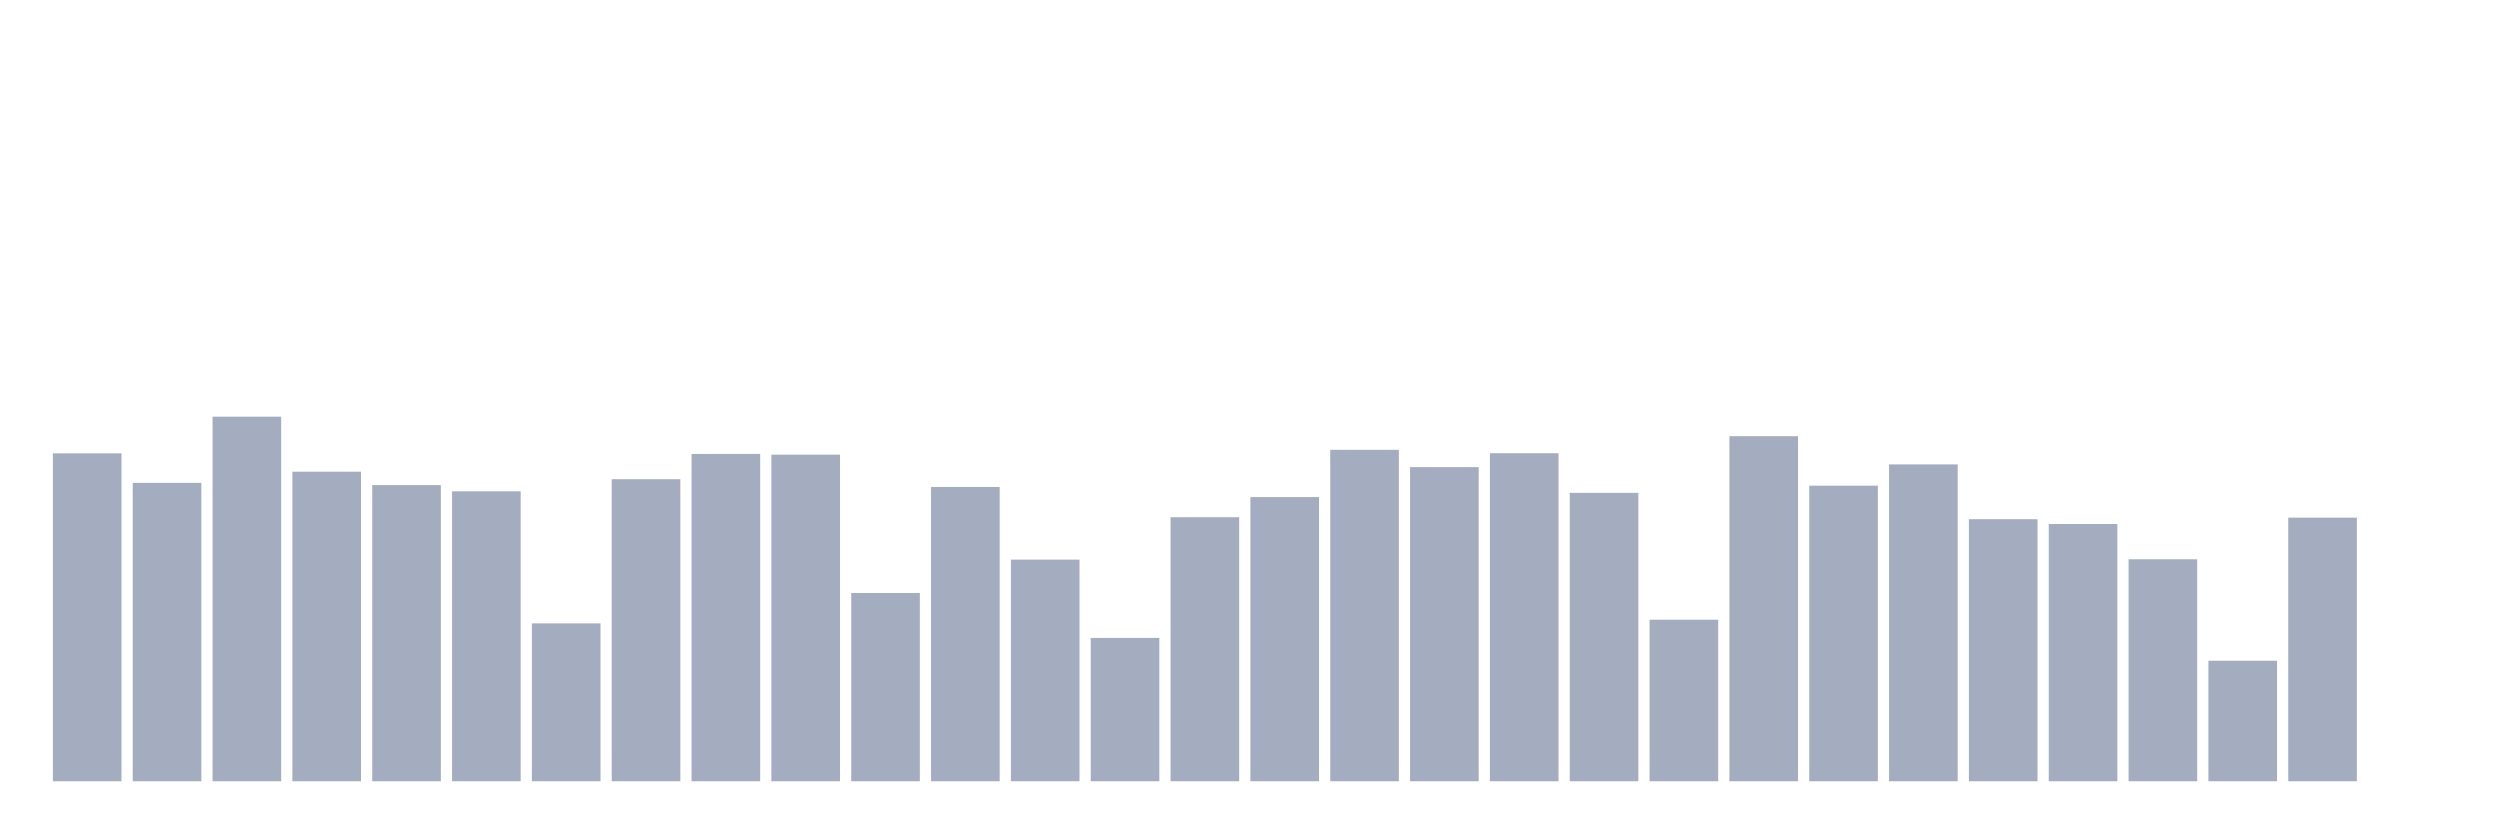
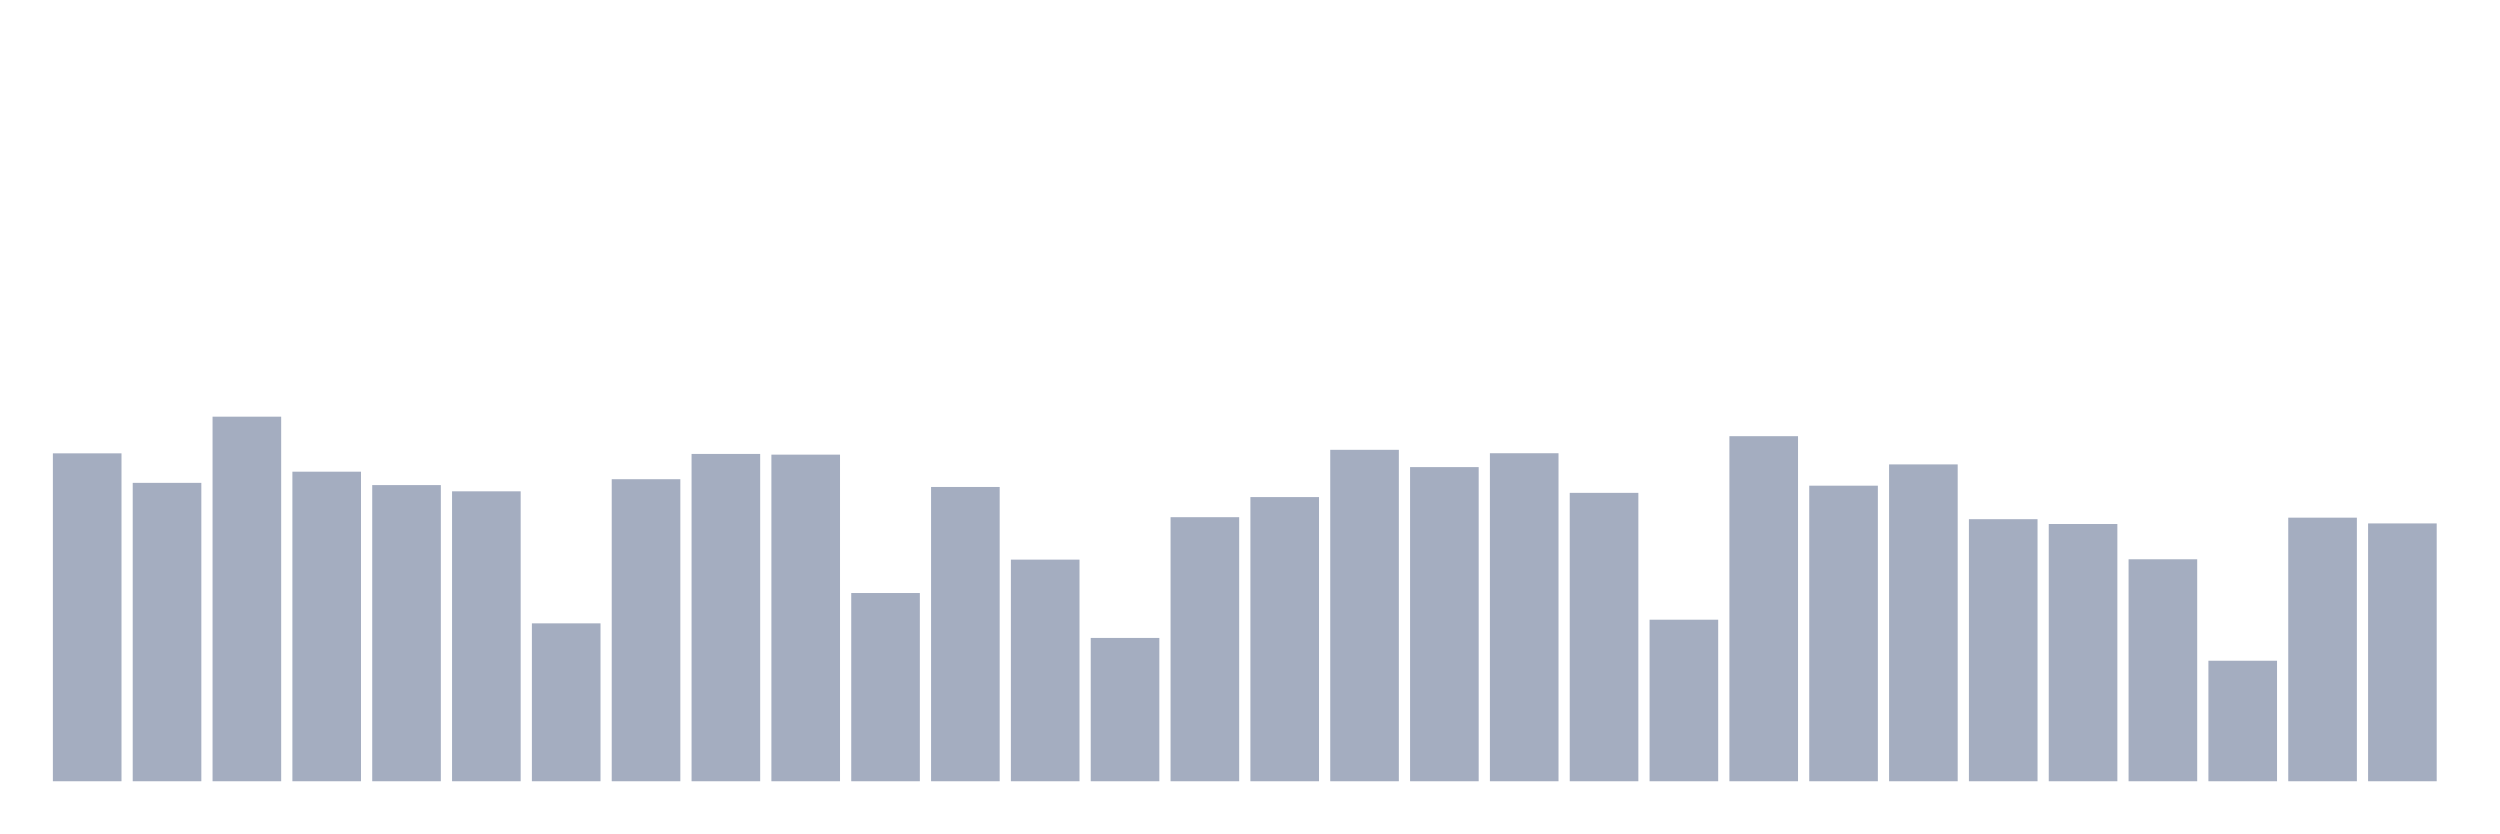
<svg xmlns="http://www.w3.org/2000/svg" viewBox="0 0 480 160">
  <g transform="translate(10,10)">
    <rect class="bar" x="0.153" width="13.175" y="77.043" height="62.957" fill="rgb(164,173,192)" />
    <rect class="bar" x="15.482" width="13.175" y="82.709" height="57.291" fill="rgb(164,173,192)" />
    <rect class="bar" x="30.81" width="13.175" y="70" height="70" fill="rgb(164,173,192)" />
    <rect class="bar" x="46.138" width="13.175" y="80.564" height="59.436" fill="rgb(164,173,192)" />
    <rect class="bar" x="61.466" width="13.175" y="83.138" height="56.862" fill="rgb(164,173,192)" />
    <rect class="bar" x="76.794" width="13.175" y="84.334" height="55.666" fill="rgb(164,173,192)" />
    <rect class="bar" x="92.123" width="13.175" y="109.684" height="30.316" fill="rgb(164,173,192)" />
    <rect class="bar" x="107.451" width="13.175" y="82.009" height="57.991" fill="rgb(164,173,192)" />
    <rect class="bar" x="122.779" width="13.175" y="77.156" height="62.844" fill="rgb(164,173,192)" />
    <rect class="bar" x="138.107" width="13.175" y="77.291" height="62.709" fill="rgb(164,173,192)" />
    <rect class="bar" x="153.436" width="13.175" y="103.86" height="36.14" fill="rgb(164,173,192)" />
    <rect class="bar" x="168.764" width="13.175" y="83.499" height="56.501" fill="rgb(164,173,192)" />
    <rect class="bar" x="184.092" width="13.175" y="97.449" height="42.551" fill="rgb(164,173,192)" />
    <rect class="bar" x="199.42" width="13.175" y="112.483" height="27.517" fill="rgb(164,173,192)" />
    <rect class="bar" x="214.748" width="13.175" y="89.3" height="50.7" fill="rgb(164,173,192)" />
    <rect class="bar" x="230.077" width="13.175" y="85.44" height="54.56" fill="rgb(164,173,192)" />
    <rect class="bar" x="245.405" width="13.175" y="76.366" height="63.634" fill="rgb(164,173,192)" />
    <rect class="bar" x="260.733" width="13.175" y="79.684" height="60.316" fill="rgb(164,173,192)" />
    <rect class="bar" x="276.061" width="13.175" y="77.02" height="62.98" fill="rgb(164,173,192)" />
    <rect class="bar" x="291.39" width="13.175" y="84.628" height="55.372" fill="rgb(164,173,192)" />
    <rect class="bar" x="306.718" width="13.175" y="108.984" height="31.016" fill="rgb(164,173,192)" />
    <rect class="bar" x="322.046" width="13.175" y="73.747" height="66.253" fill="rgb(164,173,192)" />
    <rect class="bar" x="337.374" width="13.175" y="83.251" height="56.749" fill="rgb(164,173,192)" />
    <rect class="bar" x="352.702" width="13.175" y="79.165" height="60.835" fill="rgb(164,173,192)" />
    <rect class="bar" x="368.031" width="13.175" y="89.684" height="50.316" fill="rgb(164,173,192)" />
    <rect class="bar" x="383.359" width="13.175" y="90.609" height="49.391" fill="rgb(164,173,192)" />
    <rect class="bar" x="398.687" width="13.175" y="97.381" height="42.619" fill="rgb(164,173,192)" />
    <rect class="bar" x="414.015" width="13.175" y="116.862" height="23.138" fill="rgb(164,173,192)" />
    <rect class="bar" x="429.344" width="13.175" y="89.391" height="50.609" fill="rgb(164,173,192)" />
-     <rect class="bar" x="444.672" width="13.175" y="140" height="0" fill="rgb(164,173,192)" />
+     <rect class="bar" x="444.672" width="13.175" y="90.497" height="49.503" fill="rgb(164,173,192)" />
  </g>
</svg>
